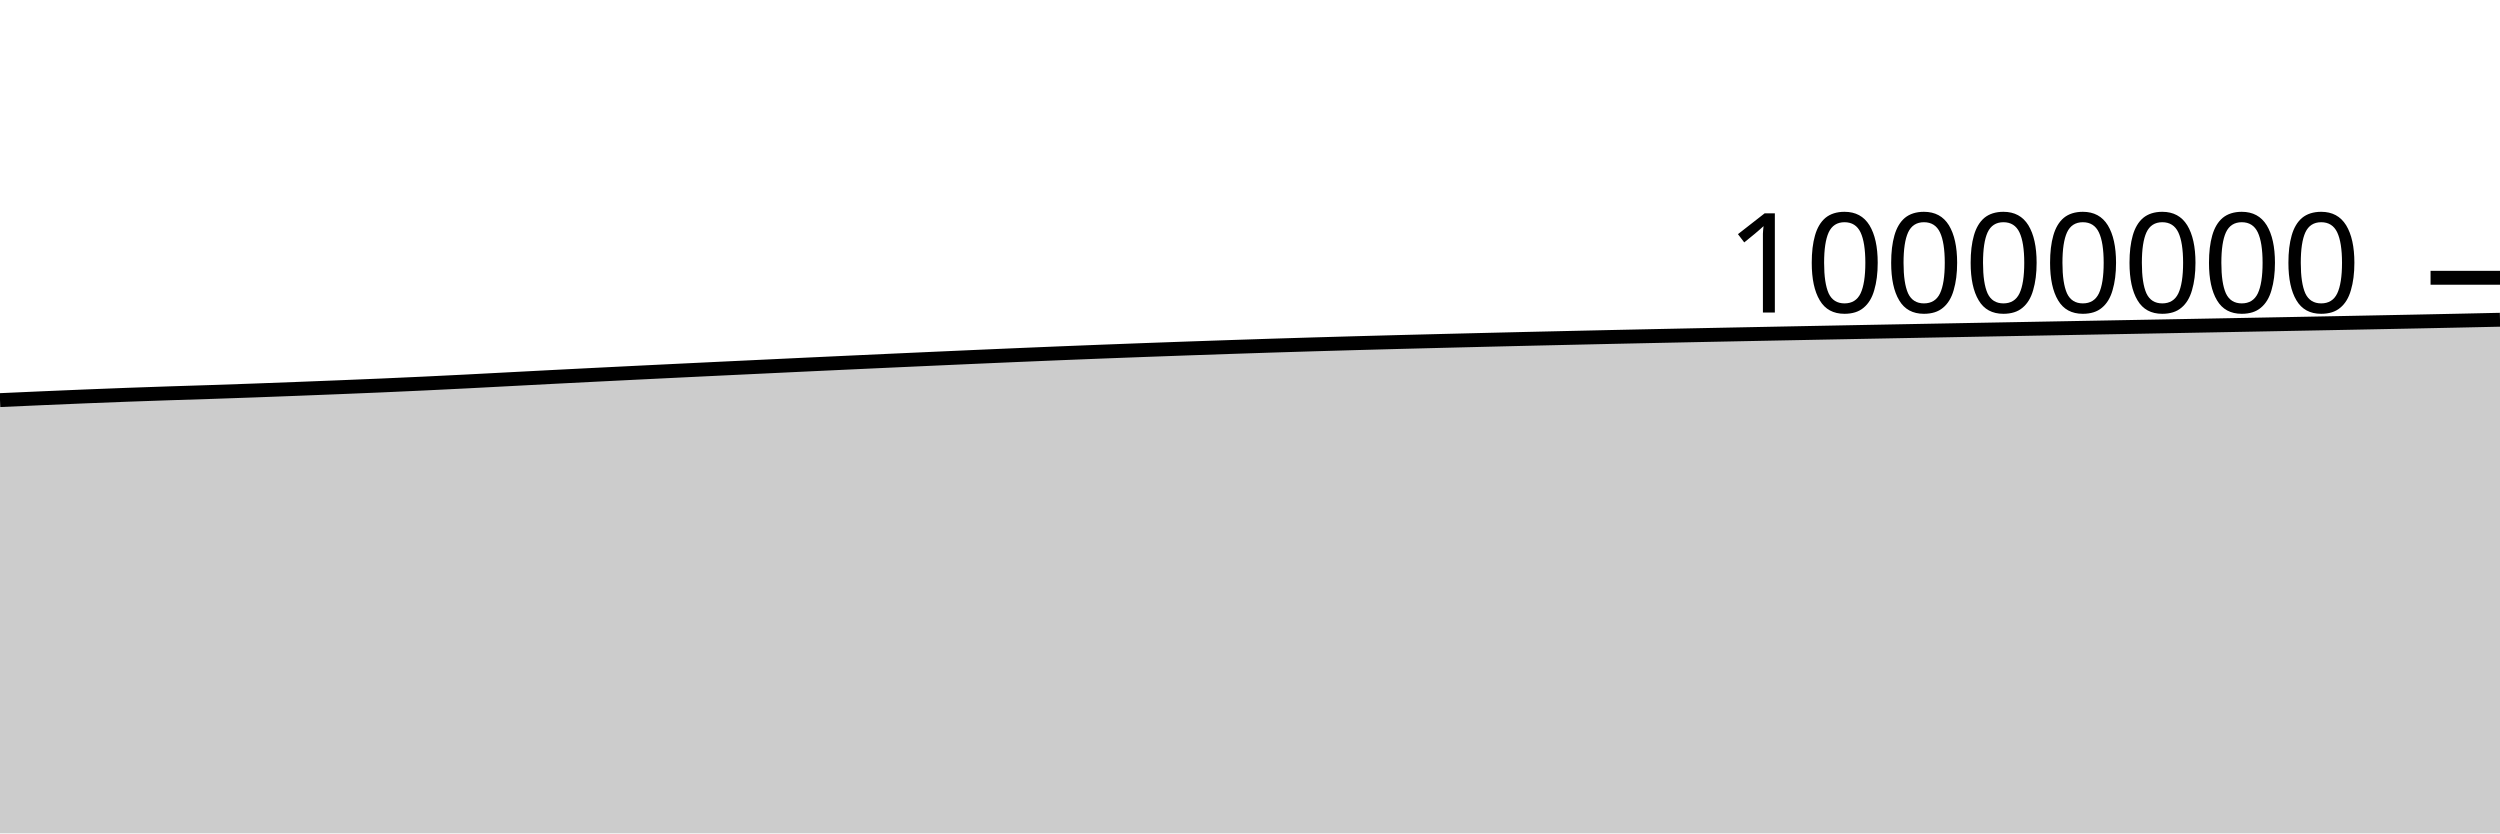
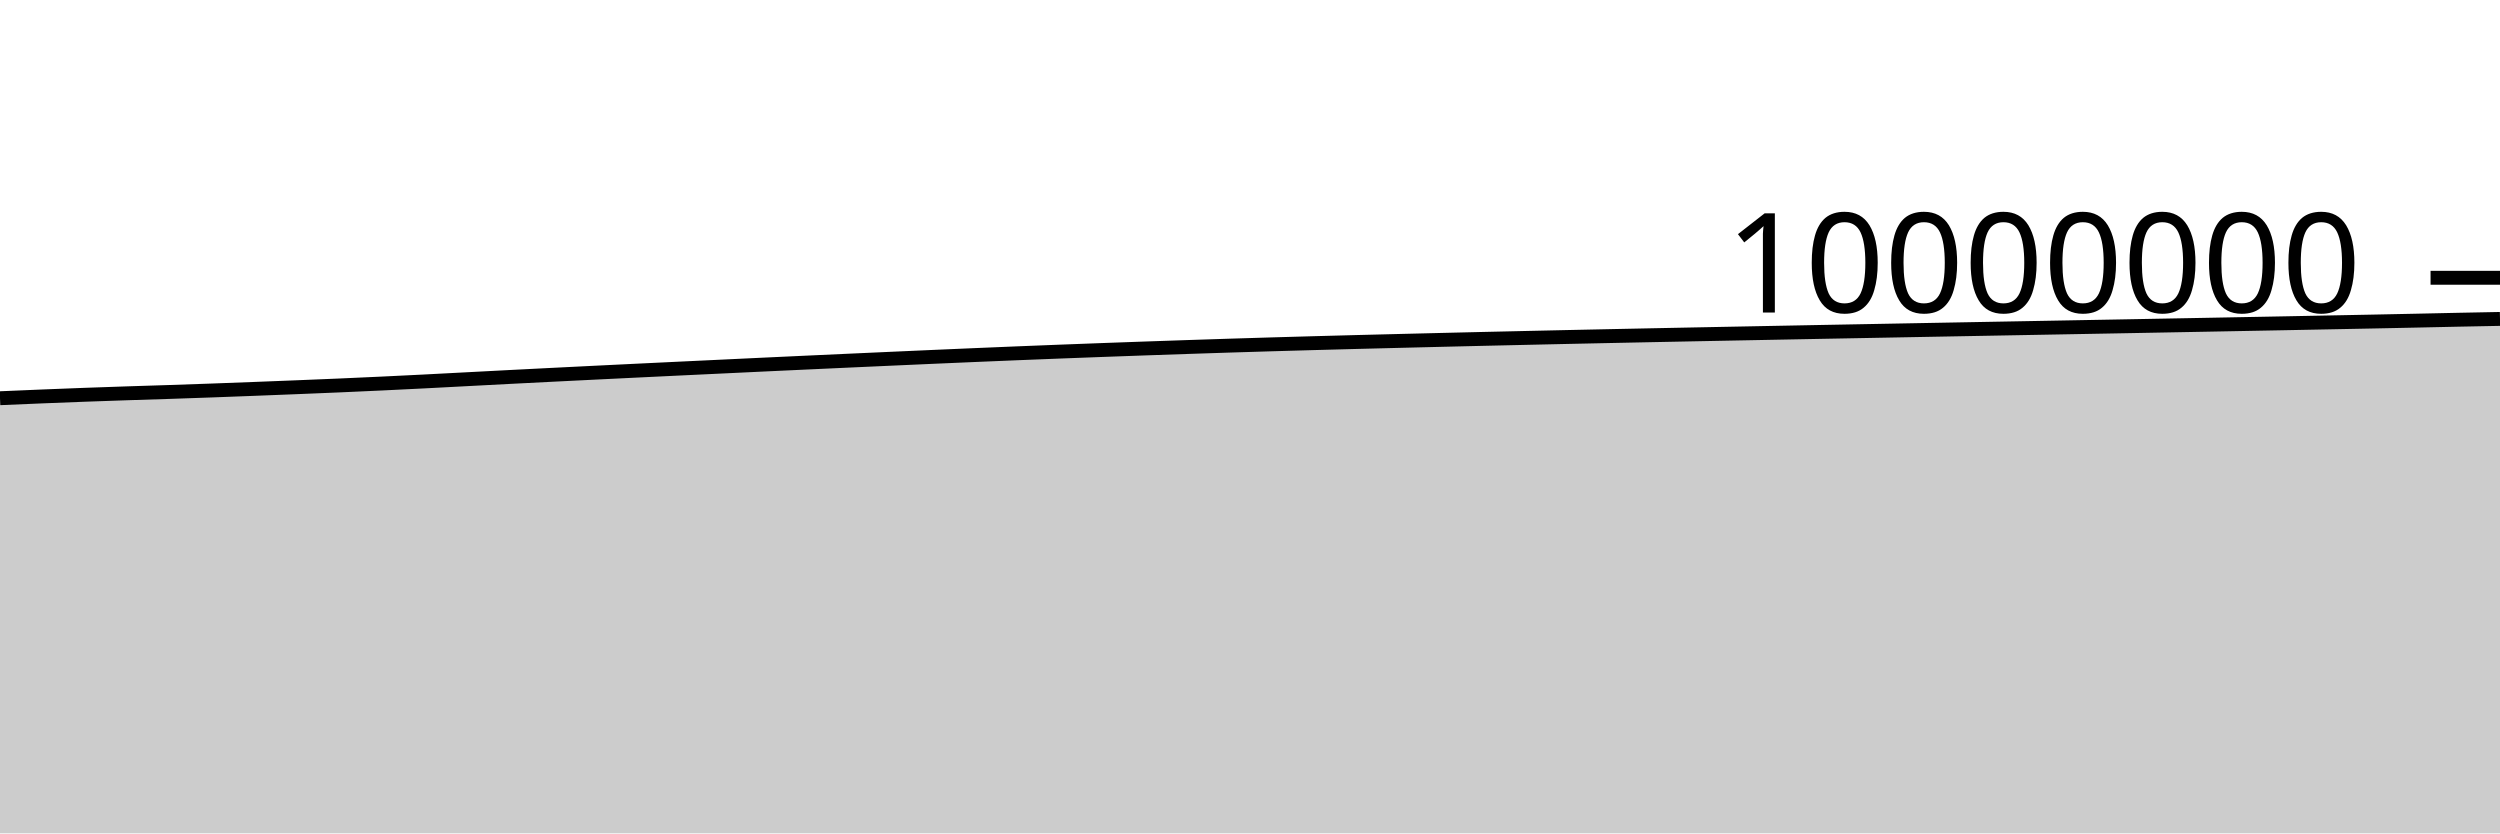
<svg xmlns="http://www.w3.org/2000/svg" viewBox="0 0 180 60">
  <g transform="translate(0,20)">
-     <path class="area" fill="rgba(0, 0, 0, 0.2)" d="M0,8.808C1.017,8.762,2.034,8.716,3.051,8.672C4.068,8.628,5.085,8.584,6.102,8.543C7.119,8.501,8.136,8.462,9.153,8.424C10.169,8.387,11.186,8.352,12.203,8.318C13.22,8.284,14.237,8.254,15.254,8.221C16.271,8.187,17.288,8.152,18.305,8.115C19.322,8.078,20.339,8.039,21.356,8C22.373,7.961,23.39,7.921,24.407,7.88C25.424,7.839,26.441,7.798,27.458,7.754C28.475,7.71,29.492,7.664,30.508,7.616C31.525,7.568,32.542,7.518,33.559,7.466C34.576,7.415,35.593,7.36,36.61,7.306C37.627,7.253,38.644,7.199,39.661,7.146C40.678,7.094,41.695,7.042,42.712,6.991C43.729,6.939,44.746,6.889,45.763,6.839C46.78,6.789,47.797,6.739,48.814,6.69C49.831,6.641,50.847,6.592,51.864,6.543C52.881,6.494,53.898,6.446,54.915,6.398C55.932,6.349,56.949,6.301,57.966,6.253C58.983,6.206,60,6.158,61.017,6.111C62.034,6.064,63.051,6.017,64.068,5.971C65.085,5.925,66.102,5.878,67.119,5.833C68.136,5.787,69.153,5.741,70.169,5.697C71.186,5.652,72.203,5.608,73.22,5.565C74.237,5.522,75.254,5.48,76.271,5.438C77.288,5.397,78.305,5.357,79.322,5.317C80.339,5.278,81.356,5.239,82.373,5.202C83.39,5.164,84.407,5.128,85.424,5.092C86.441,5.057,87.458,5.021,88.475,4.987C89.492,4.952,90.508,4.919,91.525,4.887C92.542,4.855,93.559,4.824,94.576,4.794C95.593,4.764,96.61,4.736,97.627,4.707C98.644,4.679,99.661,4.652,100.678,4.625C101.695,4.599,102.712,4.573,103.729,4.548C104.746,4.522,105.763,4.498,106.78,4.473C107.797,4.449,108.814,4.424,109.831,4.4C110.847,4.377,111.864,4.353,112.881,4.331C113.898,4.308,114.915,4.285,115.932,4.263C116.949,4.241,117.966,4.219,118.983,4.198C120,4.177,121.017,4.156,122.034,4.135C123.051,4.115,124.068,4.094,125.085,4.074C126.102,4.054,127.119,4.034,128.136,4.014C129.153,3.994,130.169,3.974,131.186,3.955C132.203,3.935,133.22,3.915,134.237,3.896C135.254,3.877,136.271,3.858,137.288,3.839C138.305,3.82,139.322,3.801,140.339,3.782C141.356,3.763,142.373,3.744,143.39,3.725C144.407,3.707,145.424,3.688,146.441,3.669C147.458,3.65,148.475,3.632,149.492,3.613C150.508,3.594,151.525,3.576,152.542,3.557C153.559,3.538,154.576,3.519,155.593,3.501C156.61,3.482,157.627,3.463,158.644,3.444C159.661,3.425,160.678,3.406,161.695,3.387C162.712,3.368,163.729,3.349,164.746,3.329C165.763,3.31,166.78,3.29,167.797,3.271C168.814,3.251,169.831,3.231,170.847,3.211C171.864,3.191,172.881,3.171,173.898,3.151C174.915,3.13,175.932,3.11,176.949,3.088C177.966,3.067,178.983,3.044,180,3.022L180,40C178.983,40,177.966,40,176.949,40C175.932,40,174.915,40,173.898,40C172.881,40,171.864,40,170.847,40C169.831,40,168.814,40,167.797,40C166.78,40,165.763,40,164.746,40C163.729,40,162.712,40,161.695,40C160.678,40,159.661,40,158.644,40C157.627,40,156.61,40,155.593,40C154.576,40,153.559,40,152.542,40C151.525,40,150.508,40,149.492,40C148.475,40,147.458,40,146.441,40C145.424,40,144.407,40,143.39,40C142.373,40,141.356,40,140.339,40C139.322,40,138.305,40,137.288,40C136.271,40,135.254,40,134.237,40C133.22,40,132.203,40,131.186,40C130.169,40,129.153,40,128.136,40C127.119,40,126.102,40,125.085,40C124.068,40,123.051,40,122.034,40C121.017,40,120,40,118.983,40C117.966,40,116.949,40,115.932,40C114.915,40,113.898,40,112.881,40C111.864,40,110.847,40,109.831,40C108.814,40,107.797,40,106.78,40C105.763,40,104.746,40,103.729,40C102.712,40,101.695,40,100.678,40C99.661,40,98.644,40,97.627,40C96.61,40,95.593,40,94.576,40C93.559,40,92.542,40,91.525,40C90.508,40,89.492,40,88.475,40C87.458,40,86.441,40,85.424,40C84.407,40,83.39,40,82.373,40C81.356,40,80.339,40,79.322,40C78.305,40,77.288,40,76.271,40C75.254,40,74.237,40,73.22,40C72.203,40,71.186,40,70.169,40C69.153,40,68.136,40,67.119,40C66.102,40,65.085,40,64.068,40C63.051,40,62.034,40,61.017,40C60,40,58.983,40,57.966,40C56.949,40,55.932,40,54.915,40C53.898,40,52.881,40,51.864,40C50.847,40,49.831,40,48.814,40C47.797,40,46.78,40,45.763,40C44.746,40,43.729,40,42.712,40C41.695,40,40.678,40,39.661,40C38.644,40,37.627,40,36.61,40C35.593,40,34.576,40,33.559,40C32.542,40,31.525,40,30.508,40C29.492,40,28.475,40,27.458,40C26.441,40,25.424,40,24.407,40C23.39,40,22.373,40,21.356,40C20.339,40,19.322,40,18.305,40C17.288,40,16.271,40,15.254,40C14.237,40,13.22,40,12.203,40C11.186,40,10.169,40,9.153,40C8.136,40,7.119,40,6.102,40C5.085,40,4.068,40,3.051,40C2.034,40,1.017,40,0,40Z" />
-     <path class="line" stroke="black" fill="none" d="M0,8.808C1.017,8.762,2.034,8.716,3.051,8.672C4.068,8.628,5.085,8.584,6.102,8.543C7.119,8.501,8.136,8.462,9.153,8.424C10.169,8.387,11.186,8.352,12.203,8.318C13.22,8.284,14.237,8.254,15.254,8.221C16.271,8.187,17.288,8.152,18.305,8.115C19.322,8.078,20.339,8.039,21.356,8C22.373,7.961,23.39,7.921,24.407,7.88C25.424,7.839,26.441,7.798,27.458,7.754C28.475,7.71,29.492,7.664,30.508,7.616C31.525,7.568,32.542,7.518,33.559,7.466C34.576,7.415,35.593,7.36,36.61,7.306C37.627,7.253,38.644,7.199,39.661,7.146C40.678,7.094,41.695,7.042,42.712,6.991C43.729,6.939,44.746,6.889,45.763,6.839C46.78,6.789,47.797,6.739,48.814,6.69C49.831,6.641,50.847,6.592,51.864,6.543C52.881,6.494,53.898,6.446,54.915,6.398C55.932,6.349,56.949,6.301,57.966,6.253C58.983,6.206,60,6.158,61.017,6.111C62.034,6.064,63.051,6.017,64.068,5.971C65.085,5.925,66.102,5.878,67.119,5.833C68.136,5.787,69.153,5.741,70.169,5.697C71.186,5.652,72.203,5.608,73.22,5.565C74.237,5.522,75.254,5.48,76.271,5.438C77.288,5.397,78.305,5.357,79.322,5.317C80.339,5.278,81.356,5.239,82.373,5.202C83.39,5.164,84.407,5.128,85.424,5.092C86.441,5.057,87.458,5.021,88.475,4.987C89.492,4.952,90.508,4.919,91.525,4.887C92.542,4.855,93.559,4.824,94.576,4.794C95.593,4.764,96.61,4.736,97.627,4.707C98.644,4.679,99.661,4.652,100.678,4.625C101.695,4.599,102.712,4.573,103.729,4.548C104.746,4.522,105.763,4.498,106.78,4.473C107.797,4.449,108.814,4.424,109.831,4.4C110.847,4.377,111.864,4.353,112.881,4.331C113.898,4.308,114.915,4.285,115.932,4.263C116.949,4.241,117.966,4.219,118.983,4.198C120,4.177,121.017,4.156,122.034,4.135C123.051,4.115,124.068,4.094,125.085,4.074C126.102,4.054,127.119,4.034,128.136,4.014C129.153,3.994,130.169,3.974,131.186,3.955C132.203,3.935,133.22,3.915,134.237,3.896C135.254,3.877,136.271,3.858,137.288,3.839C138.305,3.82,139.322,3.801,140.339,3.782C141.356,3.763,142.373,3.744,143.39,3.725C144.407,3.707,145.424,3.688,146.441,3.669C147.458,3.65,148.475,3.632,149.492,3.613C150.508,3.594,151.525,3.576,152.542,3.557C153.559,3.538,154.576,3.519,155.593,3.501C156.61,3.482,157.627,3.463,158.644,3.444C159.661,3.425,160.678,3.406,161.695,3.387C162.712,3.368,163.729,3.349,164.746,3.329C165.763,3.31,166.78,3.29,167.797,3.271C168.814,3.251,169.831,3.231,170.847,3.211C171.864,3.191,172.881,3.171,173.898,3.151C174.915,3.13,175.932,3.11,176.949,3.088C177.966,3.067,178.983,3.044,180,3.022" />
+     <path class="area" fill="rgba(0, 0, 0, 0.2)" d="M0,8.672C1.017,8.628,2.034,8.584,3.051,8.543C4.068,8.501,5.085,8.462,6.102,8.424C7.119,8.387,8.136,8.352,9.153,8.318C10.169,8.284,11.186,8.254,12.203,8.221C13.22,8.187,14.237,8.152,15.254,8.115C16.271,8.078,17.288,8.039,18.305,8C19.322,7.961,20.339,7.921,21.356,7.88C22.373,7.839,23.39,7.798,24.407,7.754C25.424,7.71,26.441,7.664,27.458,7.616C28.475,7.568,29.492,7.518,30.508,7.466C31.525,7.415,32.542,7.36,33.559,7.306C34.576,7.253,35.593,7.199,36.61,7.146C37.627,7.094,38.644,7.042,39.661,6.991C40.678,6.939,41.695,6.889,42.712,6.839C43.729,6.789,44.746,6.739,45.763,6.69C46.78,6.641,47.797,6.592,48.814,6.543C49.831,6.494,50.847,6.446,51.864,6.398C52.881,6.349,53.898,6.301,54.915,6.253C55.932,6.206,56.949,6.158,57.966,6.111C58.983,6.064,60,6.017,61.017,5.971C62.034,5.925,63.051,5.878,64.068,5.833C65.085,5.787,66.102,5.741,67.119,5.697C68.136,5.652,69.153,5.608,70.169,5.565C71.186,5.522,72.203,5.48,73.22,5.438C74.237,5.397,75.254,5.357,76.271,5.317C77.288,5.278,78.305,5.239,79.322,5.202C80.339,5.164,81.356,5.128,82.373,5.092C83.39,5.057,84.407,5.021,85.424,4.987C86.441,4.952,87.458,4.919,88.475,4.887C89.492,4.855,90.508,4.824,91.525,4.794C92.542,4.764,93.559,4.736,94.576,4.707C95.593,4.679,96.61,4.652,97.627,4.625C98.644,4.599,99.661,4.573,100.678,4.548C101.695,4.522,102.712,4.498,103.729,4.473C104.746,4.449,105.763,4.424,106.78,4.4C107.797,4.377,108.814,4.353,109.831,4.331C110.847,4.308,111.864,4.285,112.881,4.263C113.898,4.241,114.915,4.219,115.932,4.198C116.949,4.177,117.966,4.156,118.983,4.135C120,4.115,121.017,4.094,122.034,4.074C123.051,4.054,124.068,4.034,125.085,4.014C126.102,3.994,127.119,3.974,128.136,3.955C129.153,3.935,130.169,3.915,131.186,3.896C132.203,3.877,133.22,3.858,134.237,3.839C135.254,3.82,136.271,3.801,137.288,3.782C138.305,3.763,139.322,3.744,140.339,3.725C141.356,3.707,142.373,3.688,143.39,3.669C144.407,3.65,145.424,3.632,146.441,3.613C147.458,3.594,148.475,3.576,149.492,3.557C150.508,3.538,151.525,3.52,152.542,3.501C153.559,3.482,154.576,3.463,155.593,3.444C156.61,3.425,157.627,3.406,158.644,3.387C159.661,3.368,160.678,3.349,161.695,3.329C162.712,3.31,163.729,3.29,164.746,3.271C165.763,3.251,166.78,3.231,167.797,3.211C168.814,3.191,169.831,3.171,170.847,3.151C171.864,3.13,172.881,3.11,173.898,3.088C174.915,3.067,175.932,3.043,176.949,3.022C177.966,3.001,178.983,2.982,180,2.962L180,40C178.983,40,177.966,40,176.949,40C175.932,40,174.915,40,173.898,40C172.881,40,171.864,40,170.847,40C169.831,40,168.814,40,167.797,40C166.78,40,165.763,40,164.746,40C163.729,40,162.712,40,161.695,40C160.678,40,159.661,40,158.644,40C157.627,40,156.61,40,155.593,40C154.576,40,153.559,40,152.542,40C151.525,40,150.508,40,149.492,40C148.475,40,147.458,40,146.441,40C145.424,40,144.407,40,143.39,40C142.373,40,141.356,40,140.339,40C139.322,40,138.305,40,137.288,40C136.271,40,135.254,40,134.237,40C133.22,40,132.203,40,131.186,40C130.169,40,129.153,40,128.136,40C127.119,40,126.102,40,125.085,40C124.068,40,123.051,40,122.034,40C121.017,40,120,40,118.983,40C117.966,40,116.949,40,115.932,40C114.915,40,113.898,40,112.881,40C111.864,40,110.847,40,109.831,40C108.814,40,107.797,40,106.78,40C105.763,40,104.746,40,103.729,40C102.712,40,101.695,40,100.678,40C99.661,40,98.644,40,97.627,40C96.61,40,95.593,40,94.576,40C93.559,40,92.542,40,91.525,40C90.508,40,89.492,40,88.475,40C87.458,40,86.441,40,85.424,40C84.407,40,83.39,40,82.373,40C81.356,40,80.339,40,79.322,40C78.305,40,77.288,40,76.271,40C75.254,40,74.237,40,73.22,40C72.203,40,71.186,40,70.169,40C69.153,40,68.136,40,67.119,40C66.102,40,65.085,40,64.068,40C63.051,40,62.034,40,61.017,40C60,40,58.983,40,57.966,40C56.949,40,55.932,40,54.915,40C53.898,40,52.881,40,51.864,40C50.847,40,49.831,40,48.814,40C47.797,40,46.78,40,45.763,40C44.746,40,43.729,40,42.712,40C41.695,40,40.678,40,39.661,40C38.644,40,37.627,40,36.61,40C35.593,40,34.576,40,33.559,40C32.542,40,31.525,40,30.508,40C29.492,40,28.475,40,27.458,40C26.441,40,25.424,40,24.407,40C23.39,40,22.373,40,21.356,40C20.339,40,19.322,40,18.305,40C17.288,40,16.271,40,15.254,40C14.237,40,13.22,40,12.203,40C11.186,40,10.169,40,9.153,40C8.136,40,7.119,40,6.102,40C5.085,40,4.068,40,3.051,40C2.034,40,1.017,40,0,40Z" />
+     <path class="line" stroke="black" fill="none" d="M0,8.672C1.017,8.628,2.034,8.584,3.051,8.543C4.068,8.501,5.085,8.462,6.102,8.424C7.119,8.387,8.136,8.352,9.153,8.318C10.169,8.284,11.186,8.254,12.203,8.221C13.22,8.187,14.237,8.152,15.254,8.115C16.271,8.078,17.288,8.039,18.305,8C19.322,7.961,20.339,7.921,21.356,7.88C22.373,7.839,23.39,7.798,24.407,7.754C25.424,7.71,26.441,7.664,27.458,7.616C28.475,7.568,29.492,7.518,30.508,7.466C31.525,7.415,32.542,7.36,33.559,7.306C34.576,7.253,35.593,7.199,36.61,7.146C37.627,7.094,38.644,7.042,39.661,6.991C40.678,6.939,41.695,6.889,42.712,6.839C43.729,6.789,44.746,6.739,45.763,6.69C46.78,6.641,47.797,6.592,48.814,6.543C49.831,6.494,50.847,6.446,51.864,6.398C52.881,6.349,53.898,6.301,54.915,6.253C55.932,6.206,56.949,6.158,57.966,6.111C58.983,6.064,60,6.017,61.017,5.971C62.034,5.925,63.051,5.878,64.068,5.833C65.085,5.787,66.102,5.741,67.119,5.697C68.136,5.652,69.153,5.608,70.169,5.565C71.186,5.522,72.203,5.48,73.22,5.438C74.237,5.397,75.254,5.357,76.271,5.317C77.288,5.278,78.305,5.239,79.322,5.202C80.339,5.164,81.356,5.128,82.373,5.092C83.39,5.057,84.407,5.021,85.424,4.987C86.441,4.952,87.458,4.919,88.475,4.887C89.492,4.855,90.508,4.824,91.525,4.794C92.542,4.764,93.559,4.736,94.576,4.707C95.593,4.679,96.61,4.652,97.627,4.625C98.644,4.599,99.661,4.573,100.678,4.548C101.695,4.522,102.712,4.498,103.729,4.473C104.746,4.449,105.763,4.424,106.78,4.4C107.797,4.377,108.814,4.353,109.831,4.331C110.847,4.308,111.864,4.285,112.881,4.263C113.898,4.241,114.915,4.219,115.932,4.198C116.949,4.177,117.966,4.156,118.983,4.135C120,4.115,121.017,4.094,122.034,4.074C123.051,4.054,124.068,4.034,125.085,4.014C126.102,3.994,127.119,3.974,128.136,3.955C129.153,3.935,130.169,3.915,131.186,3.896C132.203,3.877,133.22,3.858,134.237,3.839C135.254,3.82,136.271,3.801,137.288,3.782C138.305,3.763,139.322,3.744,140.339,3.725C141.356,3.707,142.373,3.688,143.39,3.669C144.407,3.65,145.424,3.632,146.441,3.613C147.458,3.594,148.475,3.576,149.492,3.557C150.508,3.538,151.525,3.52,152.542,3.501C153.559,3.482,154.576,3.463,155.593,3.444C156.61,3.425,157.627,3.406,158.644,3.387C159.661,3.368,160.678,3.349,161.695,3.329C162.712,3.31,163.729,3.29,164.746,3.271C165.763,3.251,166.78,3.231,167.797,3.211C168.814,3.191,169.831,3.171,170.847,3.151C171.864,3.13,172.881,3.11,173.898,3.088C174.915,3.067,175.932,3.043,176.949,3.022C177.966,3.001,178.983,2.982,180,2.962" />
    <path class="axis-ceiling" stroke-width="1" stroke="black" fill="none" d="M175,0L180,0" />
    <text class="axis-ceiling-label" font-family="sans-serif" text-anchor="end" font-size="10px" x="170" y="2.5">10000000</text>
  </g>
</svg>
